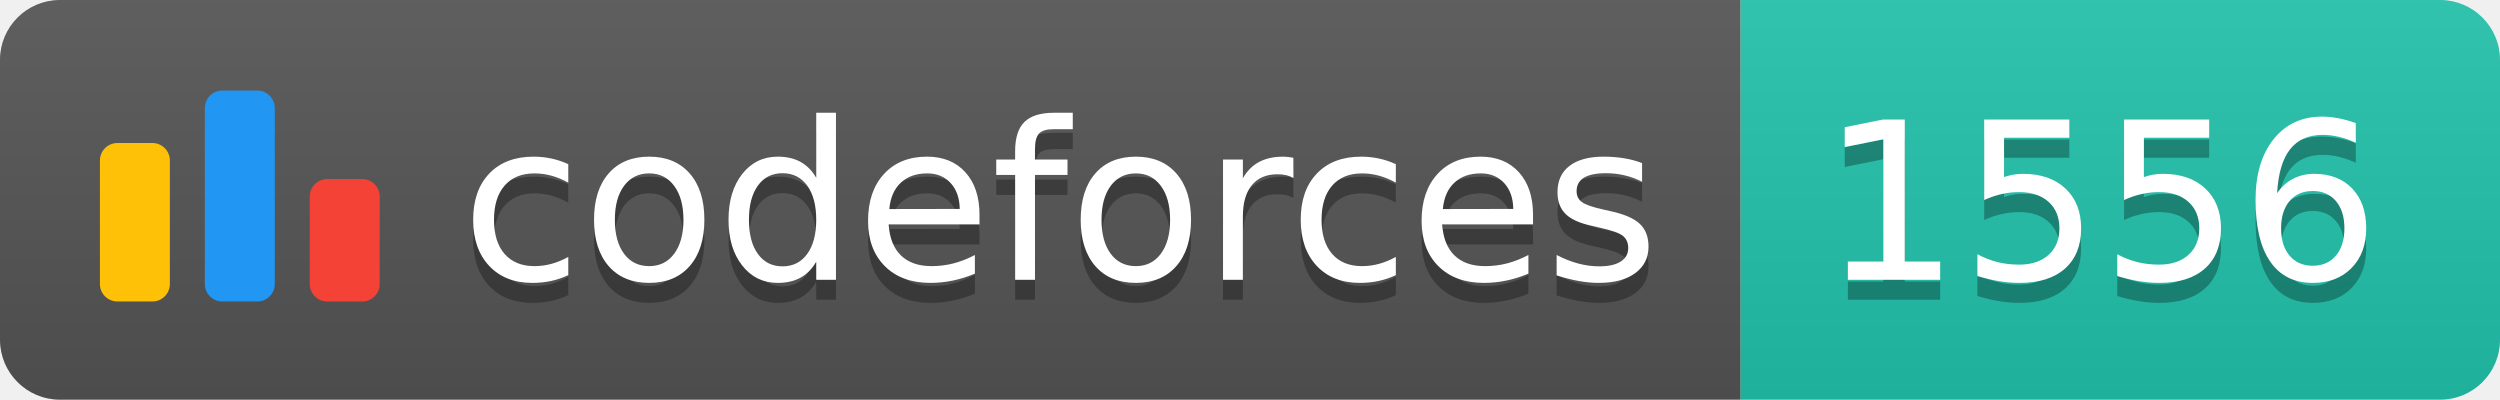
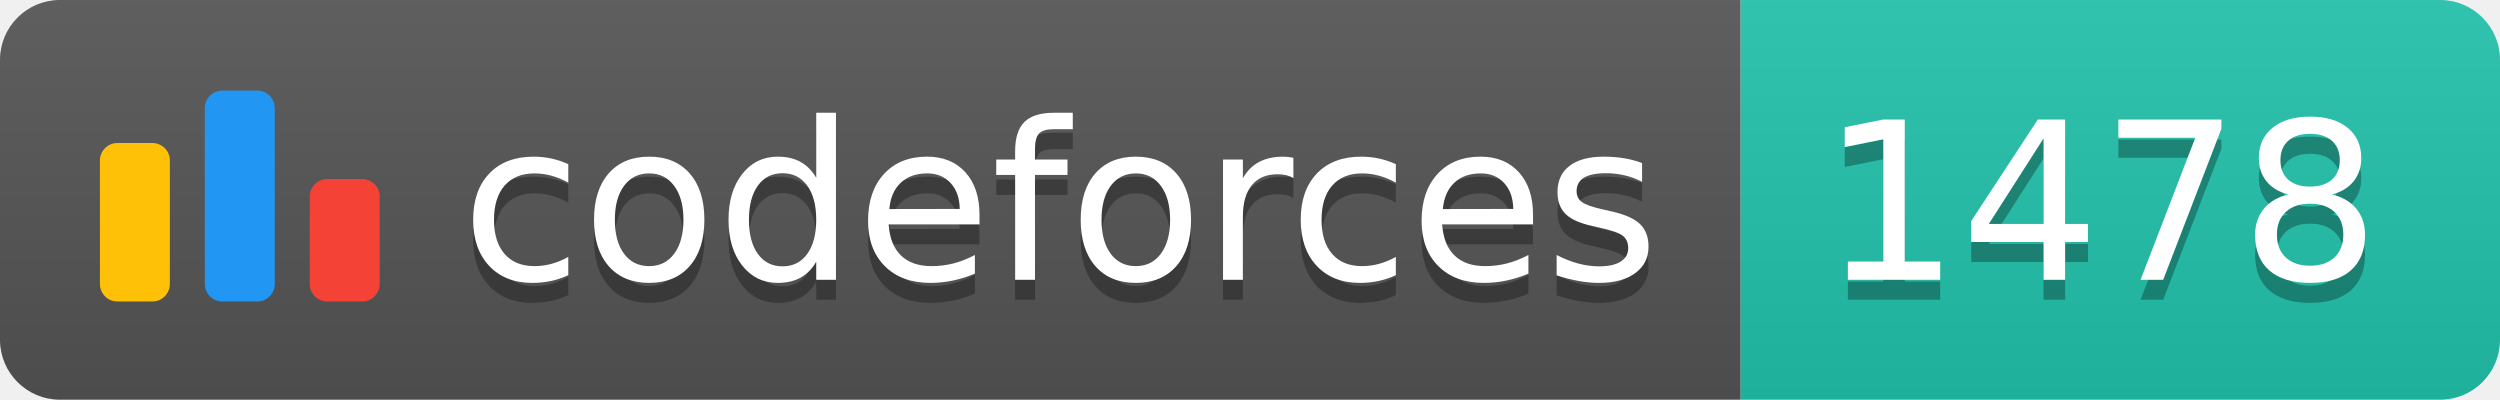
<svg xmlns="http://www.w3.org/2000/svg" width="125.1" height="20">
  <linearGradient id="smooth" x2="0" y2="100%">
    <stop offset="0" stop-color="#bbb" stop-opacity=".1" />
    <stop offset="1" stop-opacity=".1" />
  </linearGradient>
  <clipPath id="round">
    <rect width="125.1" height="20" rx="3" fill="#fff" />
  </clipPath>
  <g clip-path="url(#round)">
    <rect width="87.1" height="20" fill="#555" />
    <rect x="87.1" width="38.0" height="20" fill="#22C4AE" />
    <rect width="125.1" height="20" fill="url(#smooth)" />
  </g>
  <g fill="#fff" text-anchor="middle" font-family="DejaVu Sans,Verdana,Geneva,sans-serif" font-size="110">
    <svg x="5" y="3" class="logo" width="14" height="14" viewBox="0 0 32 25" fill="none">
      <rect y="6" width="8" height="18.125" rx="2" fill="#FFC107" />
      <rect x="24" y="10.125" width="8" height="14" rx="2" fill="#F44336" />
      <rect x="12" width="8" height="24.125" rx="2" fill="#2196F3" />
    </svg>
    <text x="530.5" y="150" fill="#010101" fill-opacity=".3" transform="scale(0.1)" textLength="601.0" lengthAdjust="spacing">codeforces
        </text>
    <text x="530.5" y="140" transform="scale(0.1)" textLength="601.0" lengthAdjust="spacing">codeforces</text>
-     <text x="1051.0" y="150" fill="#010101" fill-opacity=".3" transform="scale(0.1)" textLength="280.0" lengthAdjust="spacing">1556
+     <text x="1051.0" y="150" fill="#010101" fill-opacity=".3" transform="scale(0.1)" textLength="280.0" lengthAdjust="spacing">1478
        </text>
-     <text x="1051.0" y="140" transform="scale(0.1)" textLength="280.0" lengthAdjust="spacing">1556</text>
+     <text x="1051.0" y="140" transform="scale(0.1)" textLength="280.0" lengthAdjust="spacing">1478</text>
  </g>
</svg>
